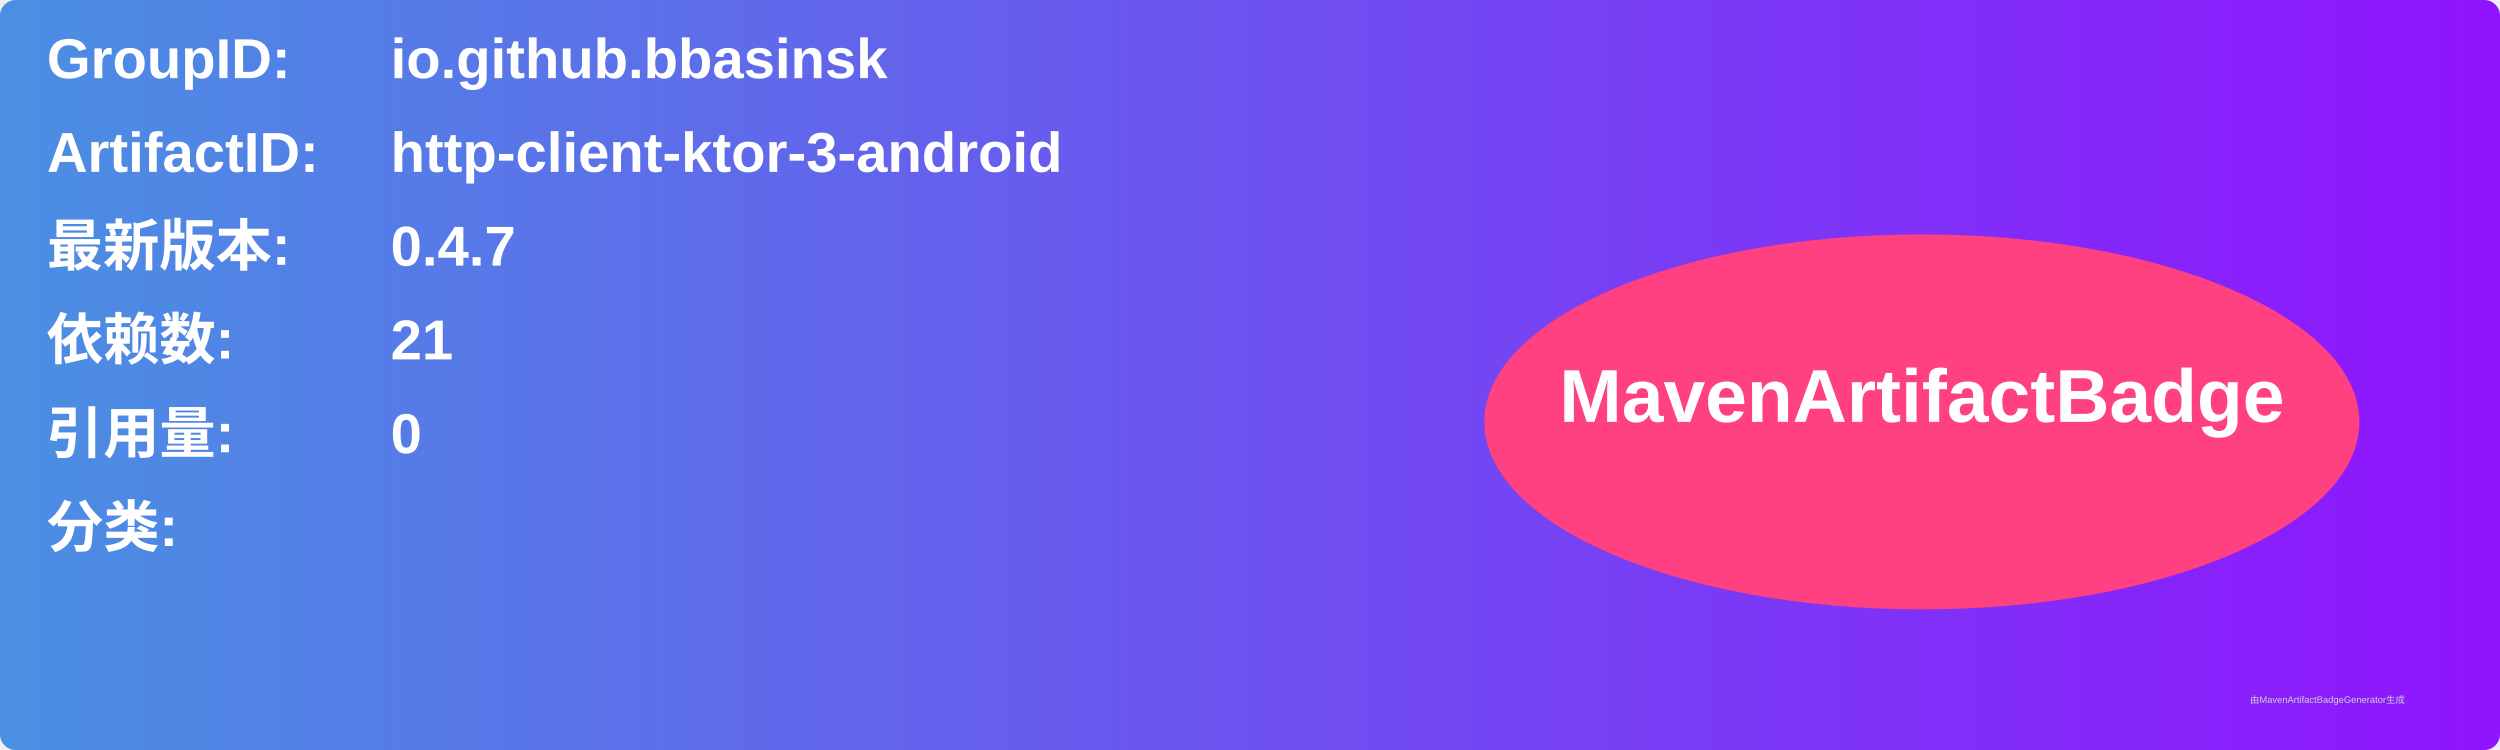
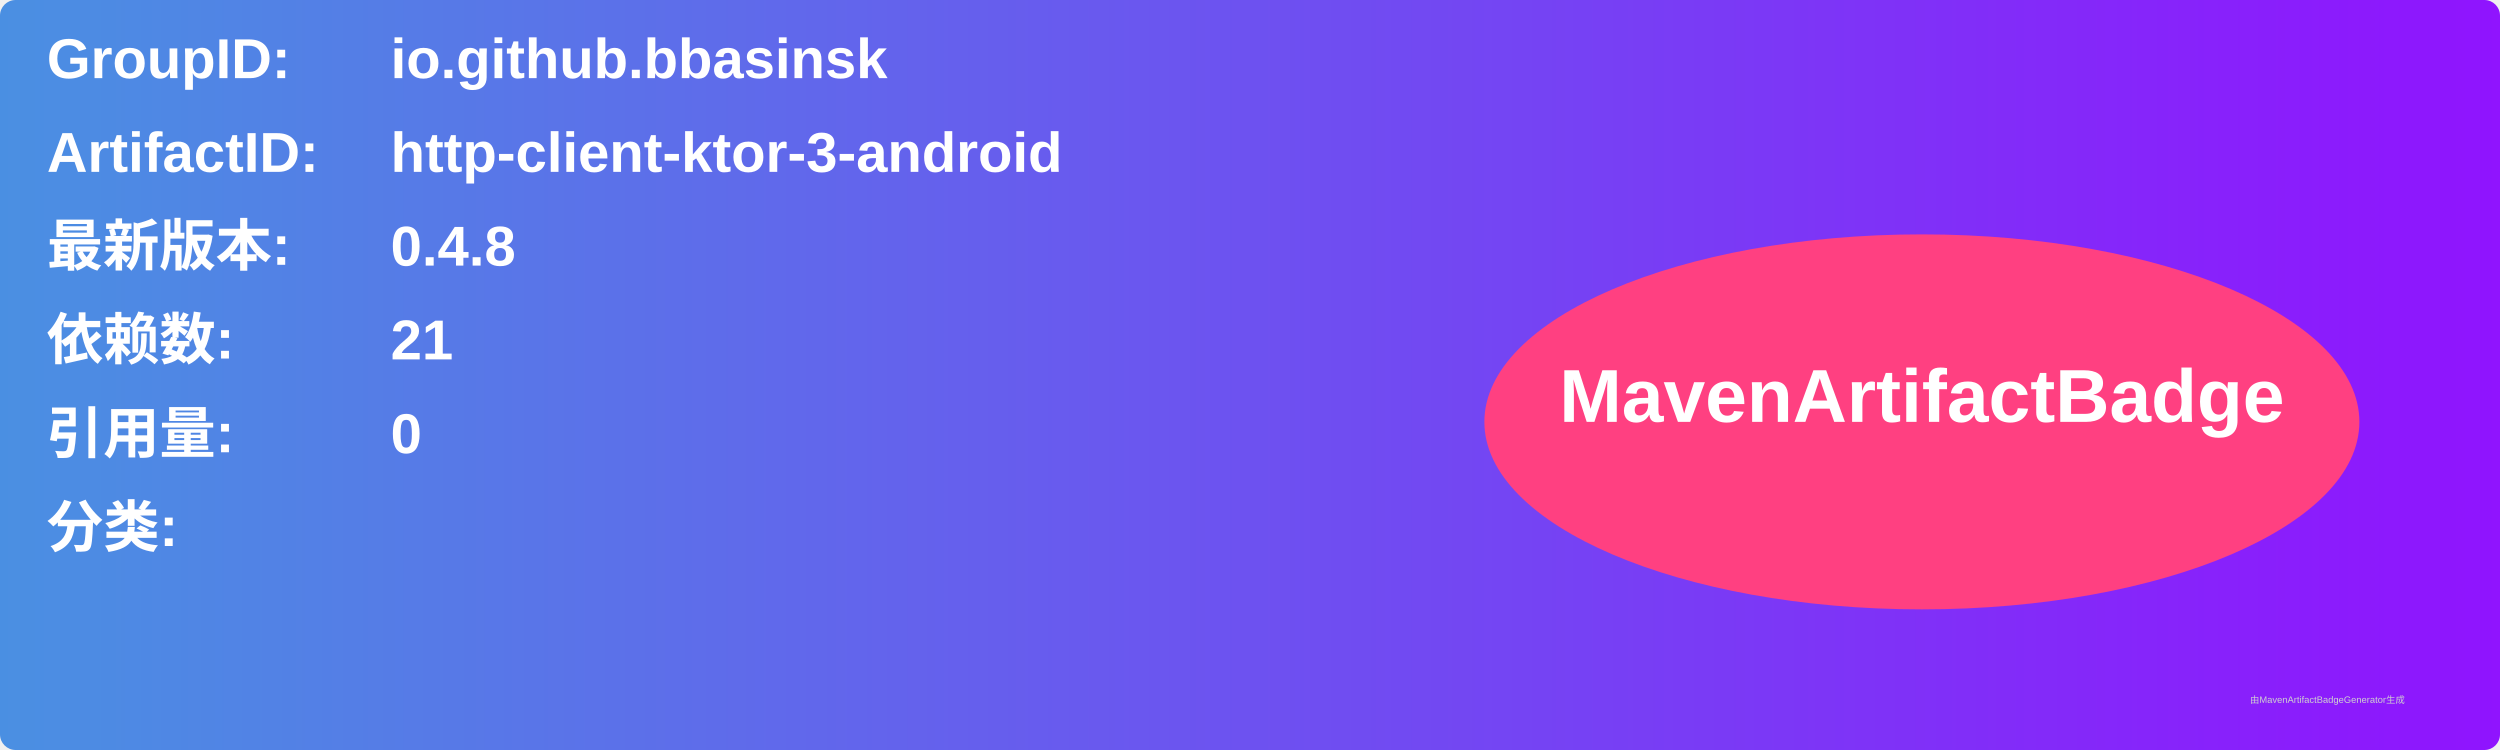
<svg xmlns="http://www.w3.org/2000/svg" width="800" height="240" viewBox="0 0 800 240">
  <linearGradient id="grad" x1="0%" y1="0%" x2="100%" y2="0%">
    <stop offset="0%" stop-color="#4a90e2" />
    <stop offset="100%" stop-color="#9013fe" />
  </linearGradient>
  <rect width="100%" height="100%" rx="5" ry="5" fill="url(#grad)" />
  <g transform="translate(15, 15)">
    <text x="0" y="10" font-family="Arial" font-size="18" fill="white" font-weight="bold" width="260">GroupID:</text>
    <text x="110" y="10" font-family="Arial" font-size="18" fill="white" font-weight="bold" width="460">io.github.bbasinsk</text>
    <text x="0" y="40" font-family="Arial" font-size="18" fill="white" font-weight="bold" width="260">ArtifactID:</text>
    <text x="110" y="40" font-family="Arial" font-size="18" fill="white" font-weight="bold" width="460">http-client-ktor-3-android</text>
    <text x="0" y="70" font-family="Arial" font-size="18" fill="white" font-weight="bold">最新版本:</text>
    <text x="110" y="70" font-family="Arial" font-size="18" fill="white" font-weight="bold">
-       <tspan font-weight="bold">0.4.7</tspan>
+       <tspan font-weight="bold">0.4.8</tspan>
    </text>
    <text x="0" y="100" font-family="Arial" font-size="18" fill="white" font-weight="bold">依赖数: </text>
    <text x="110" y="100" font-family="Arial" font-size="18" fill="white">
      <tspan font-weight="bold">21</tspan>
    </text>
    <text x="0" y="130" font-family="Arial" font-size="18" fill="white" font-weight="bold">引用量: </text>
    <text x="110" y="130" font-family="Arial" font-size="18" fill="white">
      <tspan font-weight="bold">0</tspan>
    </text>
    <text x="0" y="160" font-family="Arial" font-size="18" fill="white" font-weight="bold">分类:</text>
    <text x="10" y="190" font-family="Arial" font-size="10" fill="white">
      <tspan font-weight="bold" />
    </text>
    <ellipse cx="600" cy="120" rx="140" ry="60" fill="#ff4081" />
    <text x="600" y="120" text-anchor="middle" font-family="Arial" font-size="24" fill="white" font-weight="bold">MavenArtifactBadge</text>
  </g>
  <text x="720" y="225" font-family="Arial" font-size="3" fill="#d0d0d0">由MavenArtifactBadgeGenerator生成</text>
</svg>
